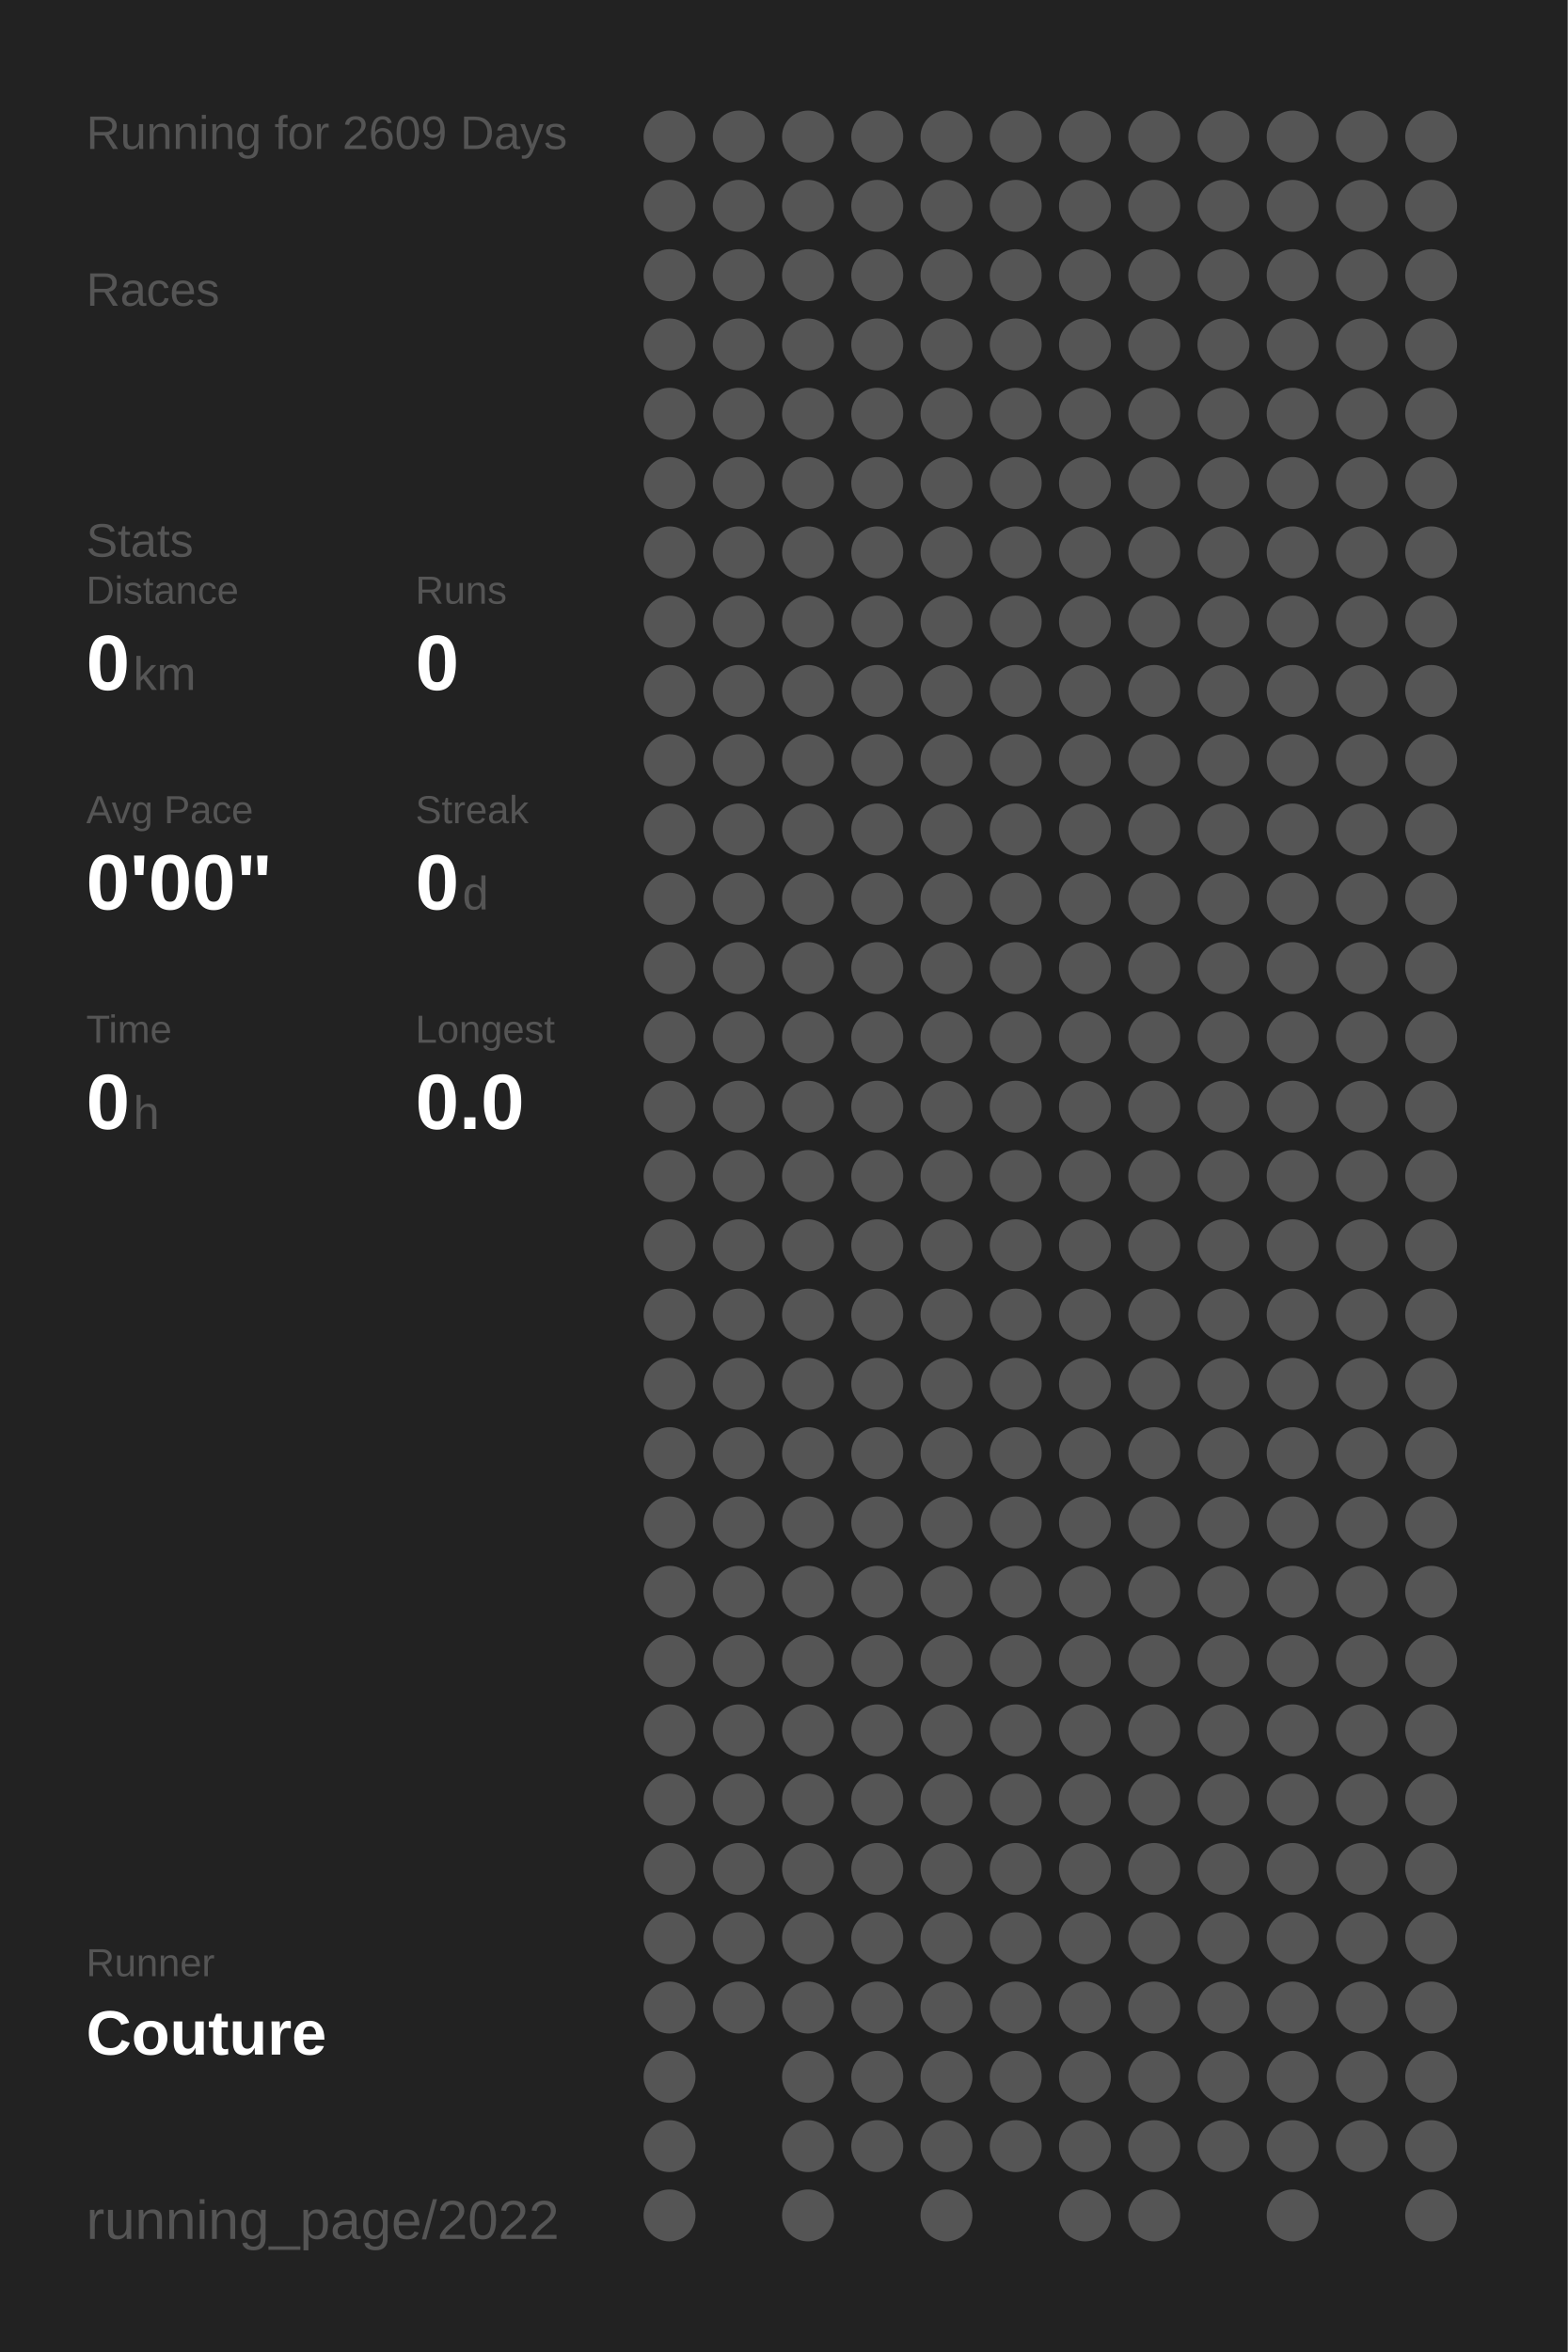
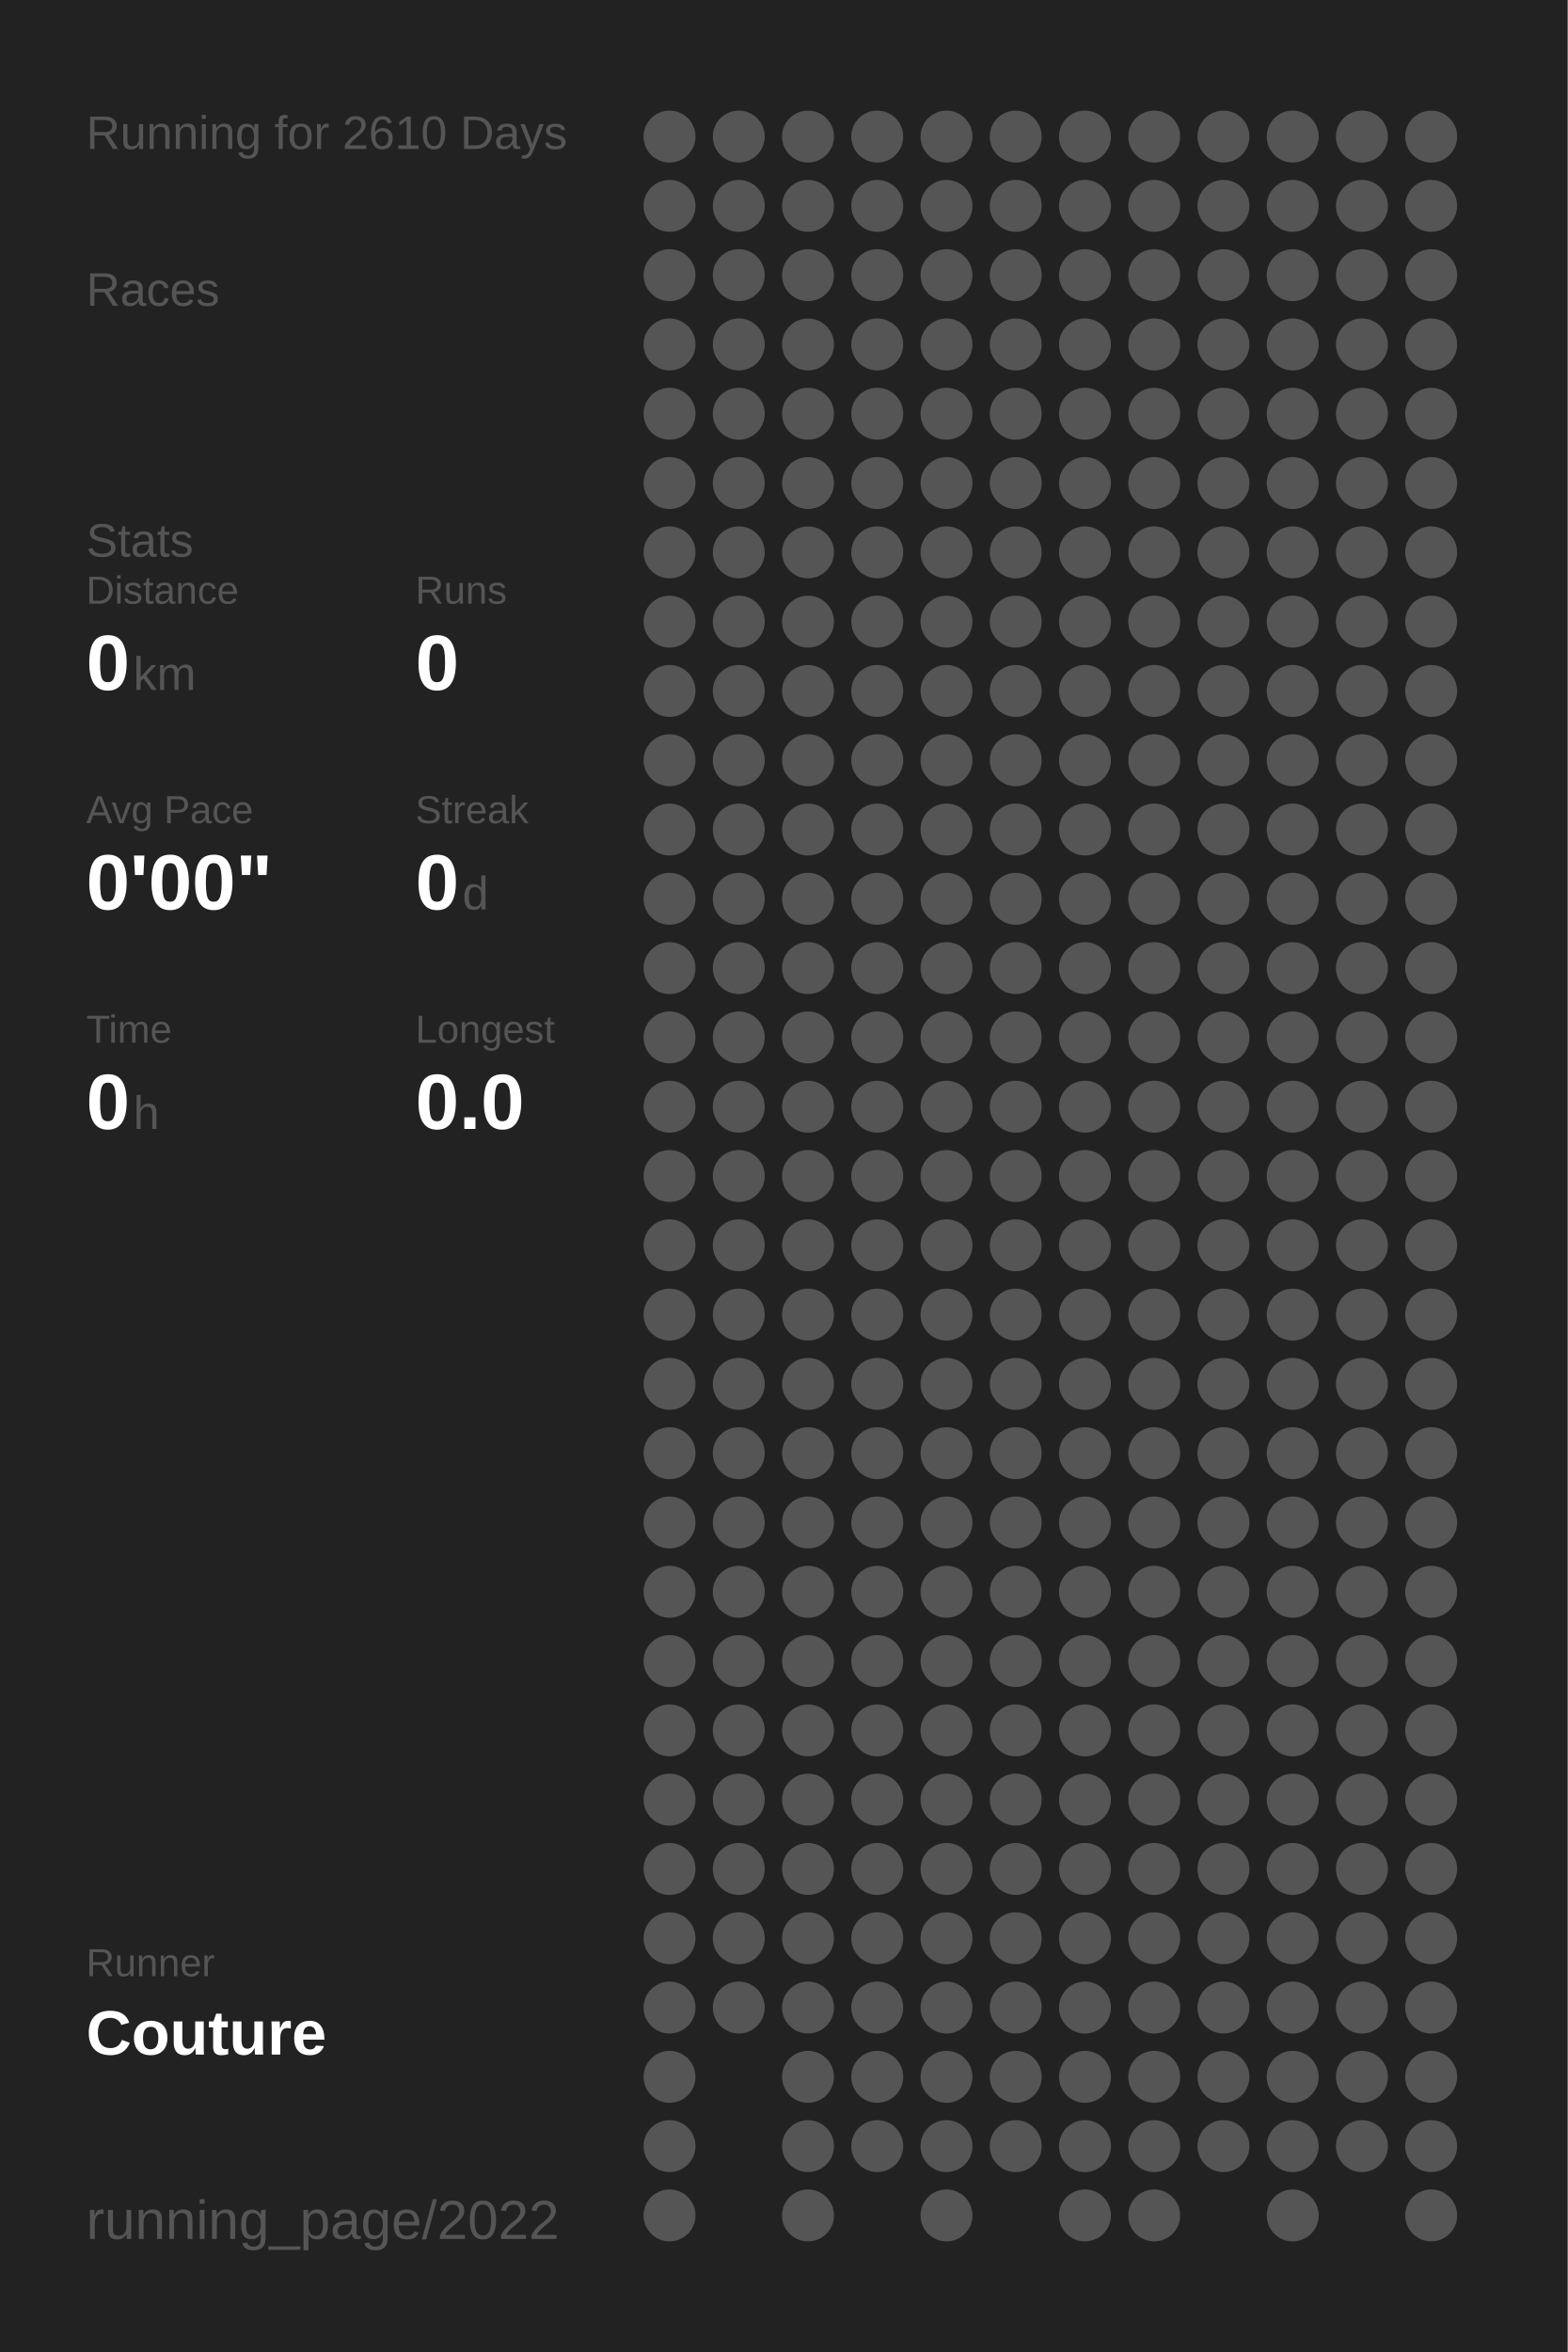
<svg xmlns="http://www.w3.org/2000/svg" baseProfile="full" height="300mm" version="1.1" viewBox="0,0,200,300" width="200mm">
  <defs />
  <rect fill="#222222" height="300" width="200" x="0" y="0" />
-   <text fill="#555555" style="font-size:6px; font-family:Arial;" x="11" y="19">Running for 2609 Days</text>
+   <text fill="#555555" style="font-size:6px; font-family:Arial;" x="11" y="19">Running for 2610 Days</text>
  <text fill="#555555" style="font-size:6px; font-family:Arial;" x="11" y="39">Races</text>
  <text fill="#555555" style="font-size:6px; font-family:Arial;" x="11" y="71">Stats</text>
  <text fill="#555555" style="font-size:5px; font-family:Arial;" x="11" y="77">Distance</text>
  <text fill="#FFFFFF" style="font-size:10px; font-family:Arial; font-weight:bold;" x="11" y="88">0</text>
  <text fill="#555555" style="font-size:6px; font-family:Arial;" x="17" y="88">km</text>
  <text fill="#555555" style="font-size:5px; font-family:Arial;" x="53" y="77">Runs</text>
  <text fill="#FFFFFF" style="font-size:10px; font-family:Arial; font-weight:bold;" x="53" y="88">0</text>
  <text fill="#555555" style="font-size:5px; font-family:Arial;" x="11" y="105">Avg Pace</text>
  <text fill="#FFFFFF" style="font-size:10px; font-family:Arial; font-weight:bold;" x="11" y="116">0'00"</text>
  <text fill="#555555" style="font-size:5px; font-family:Arial;" x="53" y="105">Streak</text>
  <text fill="#FFFFFF" style="font-size:10px; font-family:Arial; font-weight:bold;" x="53" y="116">0</text>
  <text fill="#555555" style="font-size:6px; font-family:Arial;" x="59" y="116">d</text>
  <text fill="#555555" style="font-size:5px; font-family:Arial;" x="11" y="133">Time</text>
  <text fill="#FFFFFF" style="font-size:10px; font-family:Arial; font-weight:bold;" x="11" y="144">0</text>
  <text fill="#555555" style="font-size:6px; font-family:Arial;" x="17" y="144">h</text>
  <text fill="#555555" style="font-size:5px; font-family:Arial;" x="53" y="133">Longest</text>
  <text fill="#FFFFFF" style="font-size:10px; font-family:Arial; font-weight:bold;" x="53" y="144">0.0</text>
  <text fill="#555555" style="font-size:5px; font-family:Arial;" x="11" y="252.065">Runner</text>
  <text fill="#FFFFFF" style="font-size:8px; font-family:Arial; font-weight:bold;" x="11" y="262.065">Couture</text>
  <text fill="#555555" style="font-size:7px; font-family:Arial;" x="11" y="285.581">running_page/2022</text>
  <circle cx="85.417" cy="17.419" fill="#555555" r="3.312" />
  <circle cx="85.417" cy="26.258" fill="#555555" r="3.312" />
  <circle cx="85.417" cy="35.097" fill="#555555" r="3.312" />
  <circle cx="85.417" cy="43.935" fill="#555555" r="3.312" />
  <circle cx="85.417" cy="52.774" fill="#555555" r="3.312" />
  <circle cx="85.417" cy="61.613" fill="#555555" r="3.312" />
  <circle cx="85.417" cy="70.452" fill="#555555" r="3.312" />
  <circle cx="85.417" cy="79.29" fill="#555555" r="3.312" />
  <circle cx="85.417" cy="88.129" fill="#555555" r="3.312" />
  <circle cx="85.417" cy="96.968" fill="#555555" r="3.312" />
  <circle cx="85.417" cy="105.806" fill="#555555" r="3.312" />
  <circle cx="85.417" cy="114.645" fill="#555555" r="3.312" />
  <circle cx="85.417" cy="123.484" fill="#555555" r="3.312" />
  <circle cx="85.417" cy="132.323" fill="#555555" r="3.312" />
  <circle cx="85.417" cy="141.161" fill="#555555" r="3.312" />
  <circle cx="85.417" cy="150" fill="#555555" r="3.312" />
  <circle cx="85.417" cy="158.839" fill="#555555" r="3.312" />
  <circle cx="85.417" cy="167.677" fill="#555555" r="3.312" />
  <circle cx="85.417" cy="176.516" fill="#555555" r="3.312" />
  <circle cx="85.417" cy="185.355" fill="#555555" r="3.312" />
  <circle cx="85.417" cy="194.194" fill="#555555" r="3.312" />
  <circle cx="85.417" cy="203.032" fill="#555555" r="3.312" />
  <circle cx="85.417" cy="211.871" fill="#555555" r="3.312" />
  <circle cx="85.417" cy="220.71" fill="#555555" r="3.312" />
  <circle cx="85.417" cy="229.548" fill="#555555" r="3.312" />
  <circle cx="85.417" cy="238.387" fill="#555555" r="3.312" />
  <circle cx="85.417" cy="247.226" fill="#555555" r="3.312" />
  <circle cx="85.417" cy="256.065" fill="#555555" r="3.312" />
  <circle cx="85.417" cy="264.903" fill="#555555" r="3.312" />
  <circle cx="85.417" cy="273.742" fill="#555555" r="3.312" />
  <circle cx="85.417" cy="282.581" fill="#555555" r="3.312" />
  <circle cx="94.25" cy="17.419" fill="#555555" r="3.312" />
  <circle cx="94.25" cy="26.258" fill="#555555" r="3.312" />
  <circle cx="94.25" cy="35.097" fill="#555555" r="3.312" />
  <circle cx="94.25" cy="43.935" fill="#555555" r="3.312" />
  <circle cx="94.25" cy="52.774" fill="#555555" r="3.312" />
  <circle cx="94.25" cy="61.613" fill="#555555" r="3.312" />
  <circle cx="94.25" cy="70.452" fill="#555555" r="3.312" />
  <circle cx="94.25" cy="79.29" fill="#555555" r="3.312" />
  <circle cx="94.25" cy="88.129" fill="#555555" r="3.312" />
  <circle cx="94.25" cy="96.968" fill="#555555" r="3.312" />
  <circle cx="94.25" cy="105.806" fill="#555555" r="3.312" />
  <circle cx="94.25" cy="114.645" fill="#555555" r="3.312" />
  <circle cx="94.25" cy="123.484" fill="#555555" r="3.312" />
  <circle cx="94.25" cy="132.323" fill="#555555" r="3.312" />
  <circle cx="94.25" cy="141.161" fill="#555555" r="3.312" />
  <circle cx="94.25" cy="150" fill="#555555" r="3.312" />
  <circle cx="94.25" cy="158.839" fill="#555555" r="3.312" />
  <circle cx="94.25" cy="167.677" fill="#555555" r="3.312" />
  <circle cx="94.25" cy="176.516" fill="#555555" r="3.312" />
  <circle cx="94.25" cy="185.355" fill="#555555" r="3.312" />
  <circle cx="94.25" cy="194.194" fill="#555555" r="3.312" />
  <circle cx="94.25" cy="203.032" fill="#555555" r="3.312" />
  <circle cx="94.25" cy="211.871" fill="#555555" r="3.312" />
  <circle cx="94.25" cy="220.71" fill="#555555" r="3.312" />
  <circle cx="94.25" cy="229.548" fill="#555555" r="3.312" />
  <circle cx="94.25" cy="238.387" fill="#555555" r="3.312" />
  <circle cx="94.25" cy="247.226" fill="#555555" r="3.312" />
  <circle cx="94.25" cy="256.065" fill="#555555" r="3.312" />
  <circle cx="103.083" cy="17.419" fill="#555555" r="3.312" />
  <circle cx="103.083" cy="26.258" fill="#555555" r="3.312" />
  <circle cx="103.083" cy="35.097" fill="#555555" r="3.312" />
  <circle cx="103.083" cy="43.935" fill="#555555" r="3.312" />
  <circle cx="103.083" cy="52.774" fill="#555555" r="3.312" />
  <circle cx="103.083" cy="61.613" fill="#555555" r="3.312" />
  <circle cx="103.083" cy="70.452" fill="#555555" r="3.312" />
  <circle cx="103.083" cy="79.29" fill="#555555" r="3.312" />
  <circle cx="103.083" cy="88.129" fill="#555555" r="3.312" />
  <circle cx="103.083" cy="96.968" fill="#555555" r="3.312" />
  <circle cx="103.083" cy="105.806" fill="#555555" r="3.312" />
  <circle cx="103.083" cy="114.645" fill="#555555" r="3.312" />
  <circle cx="103.083" cy="123.484" fill="#555555" r="3.312" />
  <circle cx="103.083" cy="132.323" fill="#555555" r="3.312" />
  <circle cx="103.083" cy="141.161" fill="#555555" r="3.312" />
  <circle cx="103.083" cy="150" fill="#555555" r="3.312" />
  <circle cx="103.083" cy="158.839" fill="#555555" r="3.312" />
  <circle cx="103.083" cy="167.677" fill="#555555" r="3.312" />
  <circle cx="103.083" cy="176.516" fill="#555555" r="3.312" />
  <circle cx="103.083" cy="185.355" fill="#555555" r="3.312" />
  <circle cx="103.083" cy="194.194" fill="#555555" r="3.312" />
  <circle cx="103.083" cy="203.032" fill="#555555" r="3.312" />
  <circle cx="103.083" cy="211.871" fill="#555555" r="3.312" />
  <circle cx="103.083" cy="220.71" fill="#555555" r="3.312" />
  <circle cx="103.083" cy="229.548" fill="#555555" r="3.312" />
  <circle cx="103.083" cy="238.387" fill="#555555" r="3.312" />
  <circle cx="103.083" cy="247.226" fill="#555555" r="3.312" />
  <circle cx="103.083" cy="256.065" fill="#555555" r="3.312" />
  <circle cx="103.083" cy="264.903" fill="#555555" r="3.312" />
  <circle cx="103.083" cy="273.742" fill="#555555" r="3.312" />
  <circle cx="103.083" cy="282.581" fill="#555555" r="3.312" />
  <circle cx="111.917" cy="17.419" fill="#555555" r="3.312" />
  <circle cx="111.917" cy="26.258" fill="#555555" r="3.312" />
  <circle cx="111.917" cy="35.097" fill="#555555" r="3.312" />
  <circle cx="111.917" cy="43.935" fill="#555555" r="3.312" />
  <circle cx="111.917" cy="52.774" fill="#555555" r="3.312" />
  <circle cx="111.917" cy="61.613" fill="#555555" r="3.312" />
  <circle cx="111.917" cy="70.452" fill="#555555" r="3.312" />
  <circle cx="111.917" cy="79.29" fill="#555555" r="3.312" />
  <circle cx="111.917" cy="88.129" fill="#555555" r="3.312" />
  <circle cx="111.917" cy="96.968" fill="#555555" r="3.312" />
  <circle cx="111.917" cy="105.806" fill="#555555" r="3.312" />
  <circle cx="111.917" cy="114.645" fill="#555555" r="3.312" />
  <circle cx="111.917" cy="123.484" fill="#555555" r="3.312" />
  <circle cx="111.917" cy="132.323" fill="#555555" r="3.312" />
  <circle cx="111.917" cy="141.161" fill="#555555" r="3.312" />
  <circle cx="111.917" cy="150" fill="#555555" r="3.312" />
  <circle cx="111.917" cy="158.839" fill="#555555" r="3.312" />
  <circle cx="111.917" cy="167.677" fill="#555555" r="3.312" />
  <circle cx="111.917" cy="176.516" fill="#555555" r="3.312" />
  <circle cx="111.917" cy="185.355" fill="#555555" r="3.312" />
  <circle cx="111.917" cy="194.194" fill="#555555" r="3.312" />
  <circle cx="111.917" cy="203.032" fill="#555555" r="3.312" />
  <circle cx="111.917" cy="211.871" fill="#555555" r="3.312" />
  <circle cx="111.917" cy="220.71" fill="#555555" r="3.312" />
  <circle cx="111.917" cy="229.548" fill="#555555" r="3.312" />
  <circle cx="111.917" cy="238.387" fill="#555555" r="3.312" />
  <circle cx="111.917" cy="247.226" fill="#555555" r="3.312" />
  <circle cx="111.917" cy="256.065" fill="#555555" r="3.312" />
  <circle cx="111.917" cy="264.903" fill="#555555" r="3.312" />
  <circle cx="111.917" cy="273.742" fill="#555555" r="3.312" />
  <circle cx="120.75" cy="17.419" fill="#555555" r="3.312" />
  <circle cx="120.75" cy="26.258" fill="#555555" r="3.312" />
  <circle cx="120.75" cy="35.097" fill="#555555" r="3.312" />
  <circle cx="120.75" cy="43.935" fill="#555555" r="3.312" />
  <circle cx="120.75" cy="52.774" fill="#555555" r="3.312" />
  <circle cx="120.75" cy="61.613" fill="#555555" r="3.312" />
  <circle cx="120.75" cy="70.452" fill="#555555" r="3.312" />
  <circle cx="120.75" cy="79.29" fill="#555555" r="3.312" />
  <circle cx="120.75" cy="88.129" fill="#555555" r="3.312" />
  <circle cx="120.75" cy="96.968" fill="#555555" r="3.312" />
  <circle cx="120.75" cy="105.806" fill="#555555" r="3.312" />
  <circle cx="120.75" cy="114.645" fill="#555555" r="3.312" />
  <circle cx="120.75" cy="123.484" fill="#555555" r="3.312" />
  <circle cx="120.75" cy="132.323" fill="#555555" r="3.312" />
  <circle cx="120.75" cy="141.161" fill="#555555" r="3.312" />
  <circle cx="120.75" cy="150" fill="#555555" r="3.312" />
  <circle cx="120.75" cy="158.839" fill="#555555" r="3.312" />
  <circle cx="120.75" cy="167.677" fill="#555555" r="3.312" />
  <circle cx="120.75" cy="176.516" fill="#555555" r="3.312" />
  <circle cx="120.75" cy="185.355" fill="#555555" r="3.312" />
  <circle cx="120.75" cy="194.194" fill="#555555" r="3.312" />
  <circle cx="120.75" cy="203.032" fill="#555555" r="3.312" />
  <circle cx="120.75" cy="211.871" fill="#555555" r="3.312" />
  <circle cx="120.75" cy="220.71" fill="#555555" r="3.312" />
  <circle cx="120.75" cy="229.548" fill="#555555" r="3.312" />
  <circle cx="120.75" cy="238.387" fill="#555555" r="3.312" />
  <circle cx="120.75" cy="247.226" fill="#555555" r="3.312" />
  <circle cx="120.75" cy="256.065" fill="#555555" r="3.312" />
  <circle cx="120.75" cy="264.903" fill="#555555" r="3.312" />
  <circle cx="120.75" cy="273.742" fill="#555555" r="3.312" />
  <circle cx="120.75" cy="282.581" fill="#555555" r="3.312" />
  <circle cx="129.583" cy="17.419" fill="#555555" r="3.312" />
  <circle cx="129.583" cy="26.258" fill="#555555" r="3.312" />
  <circle cx="129.583" cy="35.097" fill="#555555" r="3.312" />
  <circle cx="129.583" cy="43.935" fill="#555555" r="3.312" />
  <circle cx="129.583" cy="52.774" fill="#555555" r="3.312" />
  <circle cx="129.583" cy="61.613" fill="#555555" r="3.312" />
  <circle cx="129.583" cy="70.452" fill="#555555" r="3.312" />
  <circle cx="129.583" cy="79.29" fill="#555555" r="3.312" />
  <circle cx="129.583" cy="88.129" fill="#555555" r="3.312" />
  <circle cx="129.583" cy="96.968" fill="#555555" r="3.312" />
  <circle cx="129.583" cy="105.806" fill="#555555" r="3.312" />
  <circle cx="129.583" cy="114.645" fill="#555555" r="3.312" />
  <circle cx="129.583" cy="123.484" fill="#555555" r="3.312" />
  <circle cx="129.583" cy="132.323" fill="#555555" r="3.312" />
  <circle cx="129.583" cy="141.161" fill="#555555" r="3.312" />
  <circle cx="129.583" cy="150" fill="#555555" r="3.312" />
  <circle cx="129.583" cy="158.839" fill="#555555" r="3.312" />
  <circle cx="129.583" cy="167.677" fill="#555555" r="3.312" />
  <circle cx="129.583" cy="176.516" fill="#555555" r="3.312" />
  <circle cx="129.583" cy="185.355" fill="#555555" r="3.312" />
  <circle cx="129.583" cy="194.194" fill="#555555" r="3.312" />
  <circle cx="129.583" cy="203.032" fill="#555555" r="3.312" />
  <circle cx="129.583" cy="211.871" fill="#555555" r="3.312" />
  <circle cx="129.583" cy="220.71" fill="#555555" r="3.312" />
  <circle cx="129.583" cy="229.548" fill="#555555" r="3.312" />
  <circle cx="129.583" cy="238.387" fill="#555555" r="3.312" />
  <circle cx="129.583" cy="247.226" fill="#555555" r="3.312" />
  <circle cx="129.583" cy="256.065" fill="#555555" r="3.312" />
  <circle cx="129.583" cy="264.903" fill="#555555" r="3.312" />
  <circle cx="129.583" cy="273.742" fill="#555555" r="3.312" />
  <circle cx="138.417" cy="17.419" fill="#555555" r="3.312" />
  <circle cx="138.417" cy="26.258" fill="#555555" r="3.312" />
  <circle cx="138.417" cy="35.097" fill="#555555" r="3.312" />
  <circle cx="138.417" cy="43.935" fill="#555555" r="3.312" />
  <circle cx="138.417" cy="52.774" fill="#555555" r="3.312" />
  <circle cx="138.417" cy="61.613" fill="#555555" r="3.312" />
  <circle cx="138.417" cy="70.452" fill="#555555" r="3.312" />
  <circle cx="138.417" cy="79.29" fill="#555555" r="3.312" />
  <circle cx="138.417" cy="88.129" fill="#555555" r="3.312" />
  <circle cx="138.417" cy="96.968" fill="#555555" r="3.312" />
  <circle cx="138.417" cy="105.806" fill="#555555" r="3.312" />
  <circle cx="138.417" cy="114.645" fill="#555555" r="3.312" />
  <circle cx="138.417" cy="123.484" fill="#555555" r="3.312" />
  <circle cx="138.417" cy="132.323" fill="#555555" r="3.312" />
  <circle cx="138.417" cy="141.161" fill="#555555" r="3.312" />
  <circle cx="138.417" cy="150" fill="#555555" r="3.312" />
  <circle cx="138.417" cy="158.839" fill="#555555" r="3.312" />
  <circle cx="138.417" cy="167.677" fill="#555555" r="3.312" />
  <circle cx="138.417" cy="176.516" fill="#555555" r="3.312" />
  <circle cx="138.417" cy="185.355" fill="#555555" r="3.312" />
  <circle cx="138.417" cy="194.194" fill="#555555" r="3.312" />
  <circle cx="138.417" cy="203.032" fill="#555555" r="3.312" />
  <circle cx="138.417" cy="211.871" fill="#555555" r="3.312" />
  <circle cx="138.417" cy="220.71" fill="#555555" r="3.312" />
  <circle cx="138.417" cy="229.548" fill="#555555" r="3.312" />
  <circle cx="138.417" cy="238.387" fill="#555555" r="3.312" />
  <circle cx="138.417" cy="247.226" fill="#555555" r="3.312" />
  <circle cx="138.417" cy="256.065" fill="#555555" r="3.312" />
  <circle cx="138.417" cy="264.903" fill="#555555" r="3.312" />
  <circle cx="138.417" cy="273.742" fill="#555555" r="3.312" />
  <circle cx="138.417" cy="282.581" fill="#555555" r="3.312" />
  <circle cx="147.25" cy="17.419" fill="#555555" r="3.312" />
  <circle cx="147.25" cy="26.258" fill="#555555" r="3.312" />
  <circle cx="147.25" cy="35.097" fill="#555555" r="3.312" />
  <circle cx="147.25" cy="43.935" fill="#555555" r="3.312" />
  <circle cx="147.25" cy="52.774" fill="#555555" r="3.312" />
  <circle cx="147.25" cy="61.613" fill="#555555" r="3.312" />
  <circle cx="147.25" cy="70.452" fill="#555555" r="3.312" />
  <circle cx="147.25" cy="79.29" fill="#555555" r="3.312" />
  <circle cx="147.25" cy="88.129" fill="#555555" r="3.312" />
  <circle cx="147.25" cy="96.968" fill="#555555" r="3.312" />
  <circle cx="147.25" cy="105.806" fill="#555555" r="3.312" />
  <circle cx="147.25" cy="114.645" fill="#555555" r="3.312" />
  <circle cx="147.25" cy="123.484" fill="#555555" r="3.312" />
  <circle cx="147.25" cy="132.323" fill="#555555" r="3.312" />
  <circle cx="147.25" cy="141.161" fill="#555555" r="3.312" />
  <circle cx="147.25" cy="150" fill="#555555" r="3.312" />
  <circle cx="147.25" cy="158.839" fill="#555555" r="3.312" />
  <circle cx="147.25" cy="167.677" fill="#555555" r="3.312" />
  <circle cx="147.25" cy="176.516" fill="#555555" r="3.312" />
  <circle cx="147.25" cy="185.355" fill="#555555" r="3.312" />
  <circle cx="147.25" cy="194.194" fill="#555555" r="3.312" />
  <circle cx="147.25" cy="203.032" fill="#555555" r="3.312" />
  <circle cx="147.25" cy="211.871" fill="#555555" r="3.312" />
  <circle cx="147.25" cy="220.71" fill="#555555" r="3.312" />
  <circle cx="147.25" cy="229.548" fill="#555555" r="3.312" />
  <circle cx="147.25" cy="238.387" fill="#555555" r="3.312" />
  <circle cx="147.25" cy="247.226" fill="#555555" r="3.312" />
  <circle cx="147.25" cy="256.065" fill="#555555" r="3.312" />
  <circle cx="147.25" cy="264.903" fill="#555555" r="3.312" />
  <circle cx="147.25" cy="273.742" fill="#555555" r="3.312" />
  <circle cx="147.25" cy="282.581" fill="#555555" r="3.312" />
  <circle cx="156.083" cy="17.419" fill="#555555" r="3.312" />
  <circle cx="156.083" cy="26.258" fill="#555555" r="3.312" />
  <circle cx="156.083" cy="35.097" fill="#555555" r="3.312" />
  <circle cx="156.083" cy="43.935" fill="#555555" r="3.312" />
  <circle cx="156.083" cy="52.774" fill="#555555" r="3.312" />
  <circle cx="156.083" cy="61.613" fill="#555555" r="3.312" />
  <circle cx="156.083" cy="70.452" fill="#555555" r="3.312" />
  <circle cx="156.083" cy="79.29" fill="#555555" r="3.312" />
  <circle cx="156.083" cy="88.129" fill="#555555" r="3.312" />
  <circle cx="156.083" cy="96.968" fill="#555555" r="3.312" />
  <circle cx="156.083" cy="105.806" fill="#555555" r="3.312" />
  <circle cx="156.083" cy="114.645" fill="#555555" r="3.312" />
  <circle cx="156.083" cy="123.484" fill="#555555" r="3.312" />
  <circle cx="156.083" cy="132.323" fill="#555555" r="3.312" />
  <circle cx="156.083" cy="141.161" fill="#555555" r="3.312" />
  <circle cx="156.083" cy="150" fill="#555555" r="3.312" />
  <circle cx="156.083" cy="158.839" fill="#555555" r="3.312" />
  <circle cx="156.083" cy="167.677" fill="#555555" r="3.312" />
  <circle cx="156.083" cy="176.516" fill="#555555" r="3.312" />
  <circle cx="156.083" cy="185.355" fill="#555555" r="3.312" />
  <circle cx="156.083" cy="194.194" fill="#555555" r="3.312" />
  <circle cx="156.083" cy="203.032" fill="#555555" r="3.312" />
  <circle cx="156.083" cy="211.871" fill="#555555" r="3.312" />
  <circle cx="156.083" cy="220.71" fill="#555555" r="3.312" />
  <circle cx="156.083" cy="229.548" fill="#555555" r="3.312" />
  <circle cx="156.083" cy="238.387" fill="#555555" r="3.312" />
  <circle cx="156.083" cy="247.226" fill="#555555" r="3.312" />
  <circle cx="156.083" cy="256.065" fill="#555555" r="3.312" />
  <circle cx="156.083" cy="264.903" fill="#555555" r="3.312" />
  <circle cx="156.083" cy="273.742" fill="#555555" r="3.312" />
  <circle cx="164.917" cy="17.419" fill="#555555" r="3.312" />
  <circle cx="164.917" cy="26.258" fill="#555555" r="3.312" />
  <circle cx="164.917" cy="35.097" fill="#555555" r="3.312" />
  <circle cx="164.917" cy="43.935" fill="#555555" r="3.312" />
  <circle cx="164.917" cy="52.774" fill="#555555" r="3.312" />
  <circle cx="164.917" cy="61.613" fill="#555555" r="3.312" />
  <circle cx="164.917" cy="70.452" fill="#555555" r="3.312" />
  <circle cx="164.917" cy="79.29" fill="#555555" r="3.312" />
  <circle cx="164.917" cy="88.129" fill="#555555" r="3.312" />
  <circle cx="164.917" cy="96.968" fill="#555555" r="3.312" />
  <circle cx="164.917" cy="105.806" fill="#555555" r="3.312" />
  <circle cx="164.917" cy="114.645" fill="#555555" r="3.312" />
  <circle cx="164.917" cy="123.484" fill="#555555" r="3.312" />
  <circle cx="164.917" cy="132.323" fill="#555555" r="3.312" />
  <circle cx="164.917" cy="141.161" fill="#555555" r="3.312" />
  <circle cx="164.917" cy="150" fill="#555555" r="3.312" />
  <circle cx="164.917" cy="158.839" fill="#555555" r="3.312" />
  <circle cx="164.917" cy="167.677" fill="#555555" r="3.312" />
  <circle cx="164.917" cy="176.516" fill="#555555" r="3.312" />
  <circle cx="164.917" cy="185.355" fill="#555555" r="3.312" />
  <circle cx="164.917" cy="194.194" fill="#555555" r="3.312" />
  <circle cx="164.917" cy="203.032" fill="#555555" r="3.312" />
  <circle cx="164.917" cy="211.871" fill="#555555" r="3.312" />
  <circle cx="164.917" cy="220.71" fill="#555555" r="3.312" />
  <circle cx="164.917" cy="229.548" fill="#555555" r="3.312" />
  <circle cx="164.917" cy="238.387" fill="#555555" r="3.312" />
  <circle cx="164.917" cy="247.226" fill="#555555" r="3.312" />
  <circle cx="164.917" cy="256.065" fill="#555555" r="3.312" />
  <circle cx="164.917" cy="264.903" fill="#555555" r="3.312" />
  <circle cx="164.917" cy="273.742" fill="#555555" r="3.312" />
  <circle cx="164.917" cy="282.581" fill="#555555" r="3.312" />
  <circle cx="173.75" cy="17.419" fill="#555555" r="3.312" />
  <circle cx="173.75" cy="26.258" fill="#555555" r="3.312" />
  <circle cx="173.75" cy="35.097" fill="#555555" r="3.312" />
  <circle cx="173.75" cy="43.935" fill="#555555" r="3.312" />
  <circle cx="173.75" cy="52.774" fill="#555555" r="3.312" />
  <circle cx="173.75" cy="61.613" fill="#555555" r="3.312" />
  <circle cx="173.75" cy="70.452" fill="#555555" r="3.312" />
  <circle cx="173.75" cy="79.29" fill="#555555" r="3.312" />
  <circle cx="173.75" cy="88.129" fill="#555555" r="3.312" />
  <circle cx="173.75" cy="96.968" fill="#555555" r="3.312" />
  <circle cx="173.75" cy="105.806" fill="#555555" r="3.312" />
  <circle cx="173.75" cy="114.645" fill="#555555" r="3.312" />
  <circle cx="173.75" cy="123.484" fill="#555555" r="3.312" />
  <circle cx="173.75" cy="132.323" fill="#555555" r="3.312" />
  <circle cx="173.75" cy="141.161" fill="#555555" r="3.312" />
  <circle cx="173.75" cy="150" fill="#555555" r="3.312" />
  <circle cx="173.75" cy="158.839" fill="#555555" r="3.312" />
  <circle cx="173.75" cy="167.677" fill="#555555" r="3.312" />
  <circle cx="173.75" cy="176.516" fill="#555555" r="3.312" />
  <circle cx="173.75" cy="185.355" fill="#555555" r="3.312" />
  <circle cx="173.75" cy="194.194" fill="#555555" r="3.312" />
  <circle cx="173.75" cy="203.032" fill="#555555" r="3.312" />
  <circle cx="173.75" cy="211.871" fill="#555555" r="3.312" />
  <circle cx="173.75" cy="220.71" fill="#555555" r="3.312" />
  <circle cx="173.75" cy="229.548" fill="#555555" r="3.312" />
  <circle cx="173.75" cy="238.387" fill="#555555" r="3.312" />
  <circle cx="173.75" cy="247.226" fill="#555555" r="3.312" />
  <circle cx="173.75" cy="256.065" fill="#555555" r="3.312" />
  <circle cx="173.75" cy="264.903" fill="#555555" r="3.312" />
  <circle cx="173.75" cy="273.742" fill="#555555" r="3.312" />
  <circle cx="182.583" cy="17.419" fill="#555555" r="3.312" />
  <circle cx="182.583" cy="26.258" fill="#555555" r="3.312" />
  <circle cx="182.583" cy="35.097" fill="#555555" r="3.312" />
  <circle cx="182.583" cy="43.935" fill="#555555" r="3.312" />
  <circle cx="182.583" cy="52.774" fill="#555555" r="3.312" />
  <circle cx="182.583" cy="61.613" fill="#555555" r="3.312" />
  <circle cx="182.583" cy="70.452" fill="#555555" r="3.312" />
  <circle cx="182.583" cy="79.29" fill="#555555" r="3.312" />
  <circle cx="182.583" cy="88.129" fill="#555555" r="3.312" />
  <circle cx="182.583" cy="96.968" fill="#555555" r="3.312" />
  <circle cx="182.583" cy="105.806" fill="#555555" r="3.312" />
  <circle cx="182.583" cy="114.645" fill="#555555" r="3.312" />
  <circle cx="182.583" cy="123.484" fill="#555555" r="3.312" />
  <circle cx="182.583" cy="132.323" fill="#555555" r="3.312" />
  <circle cx="182.583" cy="141.161" fill="#555555" r="3.312" />
  <circle cx="182.583" cy="150" fill="#555555" r="3.312" />
  <circle cx="182.583" cy="158.839" fill="#555555" r="3.312" />
  <circle cx="182.583" cy="167.677" fill="#555555" r="3.312" />
  <circle cx="182.583" cy="176.516" fill="#555555" r="3.312" />
  <circle cx="182.583" cy="185.355" fill="#555555" r="3.312" />
  <circle cx="182.583" cy="194.194" fill="#555555" r="3.312" />
  <circle cx="182.583" cy="203.032" fill="#555555" r="3.312" />
  <circle cx="182.583" cy="211.871" fill="#555555" r="3.312" />
  <circle cx="182.583" cy="220.71" fill="#555555" r="3.312" />
  <circle cx="182.583" cy="229.548" fill="#555555" r="3.312" />
  <circle cx="182.583" cy="238.387" fill="#555555" r="3.312" />
  <circle cx="182.583" cy="247.226" fill="#555555" r="3.312" />
  <circle cx="182.583" cy="256.065" fill="#555555" r="3.312" />
  <circle cx="182.583" cy="264.903" fill="#555555" r="3.312" />
  <circle cx="182.583" cy="273.742" fill="#555555" r="3.312" />
  <circle cx="182.583" cy="282.581" fill="#555555" r="3.312" />
</svg>
